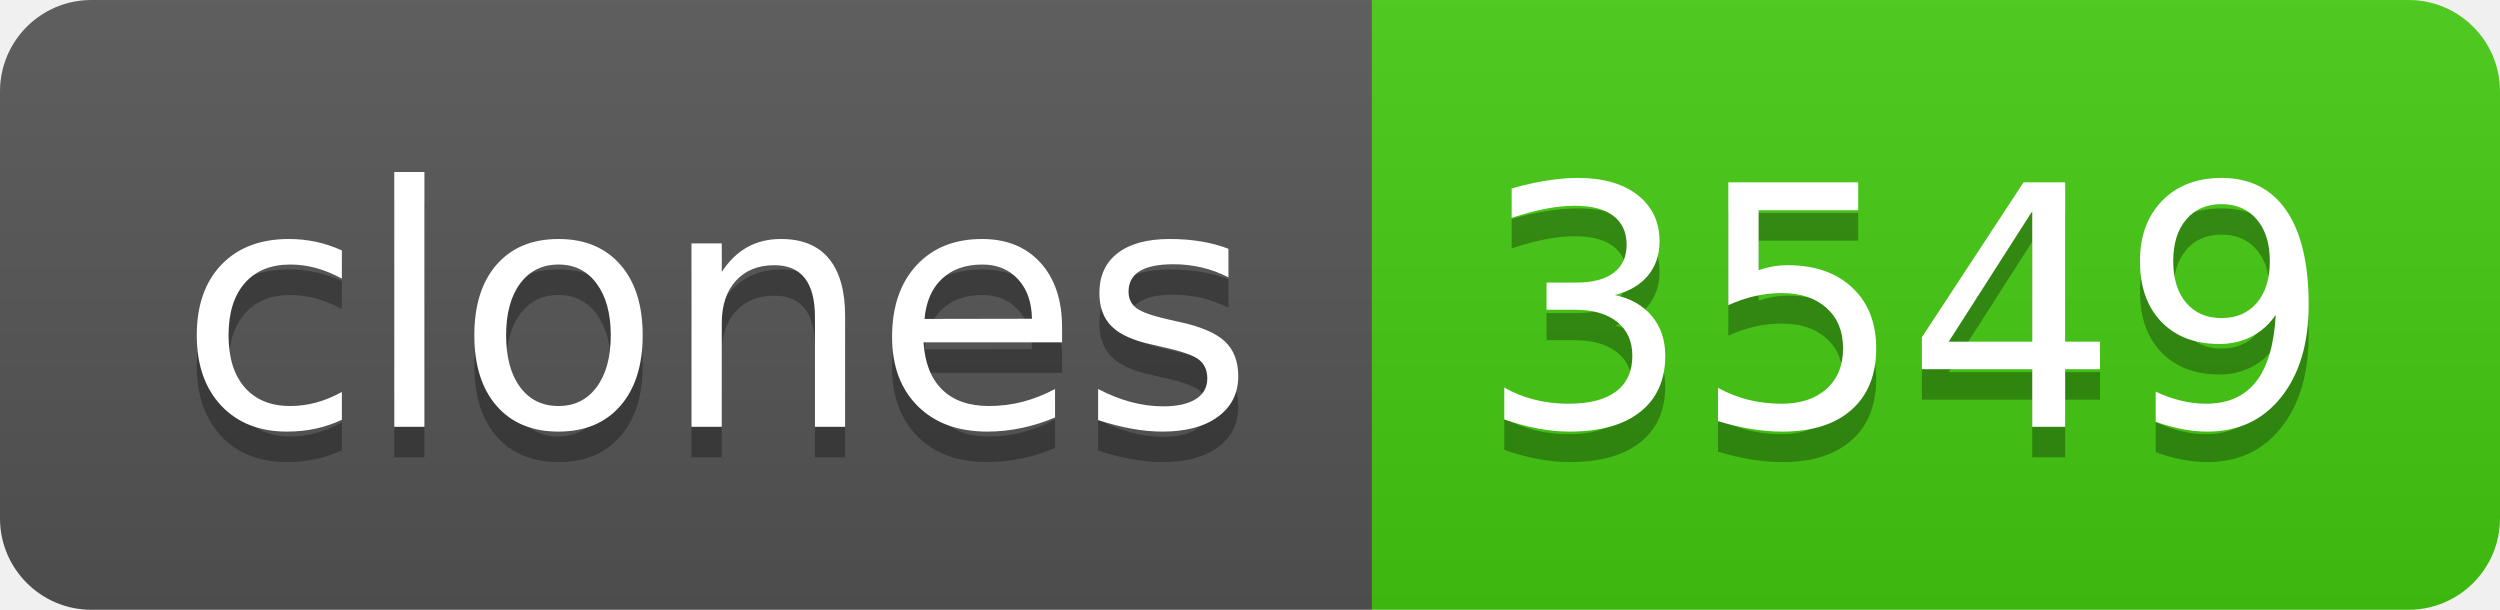
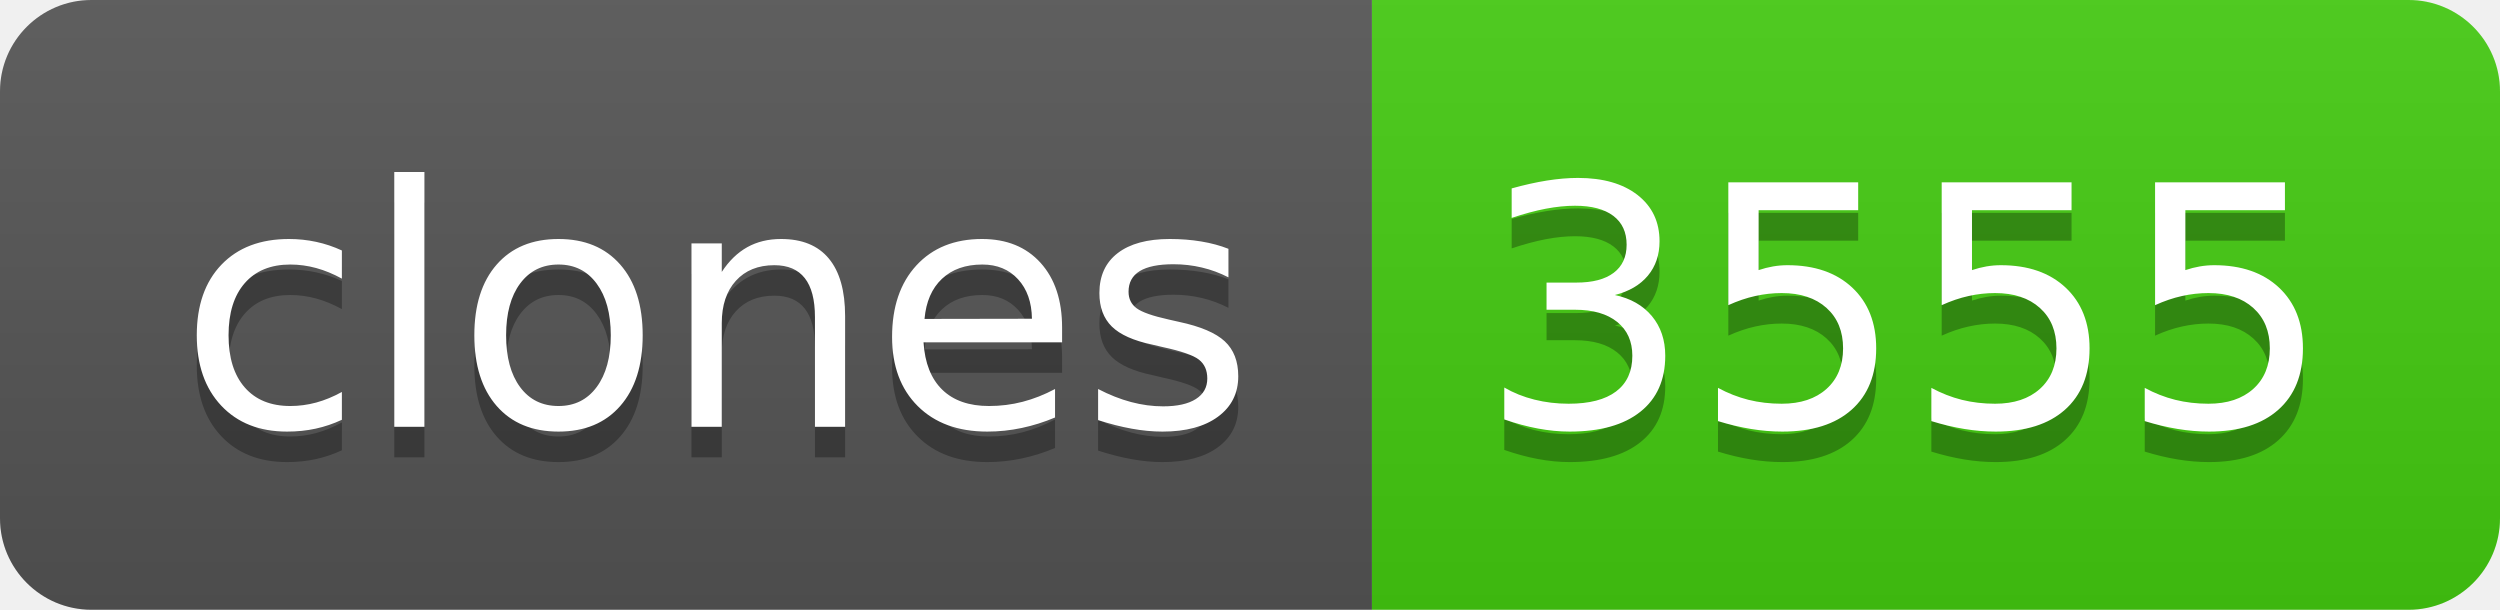
- <svg xmlns="http://www.w3.org/2000/svg" width="82" height="20" role="img" aria-label="clones: 3549">
+ <svg xmlns="http://www.w3.org/2000/svg" width="82" height="20" role="img" aria-label="clones: 3555">
  <linearGradient id="s" x2="0" y2="100%">
    <stop offset="0" stop-color="#bbb" stop-opacity=".1" />
    <stop offset="1" stop-opacity=".1" />
  </linearGradient>
  <clipPath id="r">
    <rect width="82" height="20" rx="3" fill="#fff" />
  </clipPath>
  <g clip-path="url(#r)">
    <rect width="45" height="20" fill="#555" />
    <rect x="45" width="37" height="20" fill="#4c1" />
    <rect width="82" height="20" fill="url(#s)" />
  </g>
  <g fill="#fff" text-anchor="middle" font-family="Verdana,Geneva,DejaVu Sans,sans-serif" text-rendering="geometricPrecision" font-size="110">
    <text aria-hidden="true" x="235" y="150" fill="#010101" fill-opacity=".3" transform="scale(.1)" textLength="350">clones</text>
    <text x="235" y="140" transform="scale(.1)" fill="#fff" textLength="350">clones</text>
-     <text aria-hidden="true" x="625" y="150" fill="#010101" fill-opacity=".3" transform="scale(.1)" textLength="270">3549</text>
-     <text x="625" y="140" transform="scale(.1)" fill="#fff" textLength="270">3549</text>
+     <text aria-hidden="true" x="625" y="150" fill="#010101" fill-opacity=".3" transform="scale(.1)" textLength="270">3555</text>
+     <text x="625" y="140" transform="scale(.1)" fill="#fff" textLength="270">3555</text>
  </g>
</svg>
